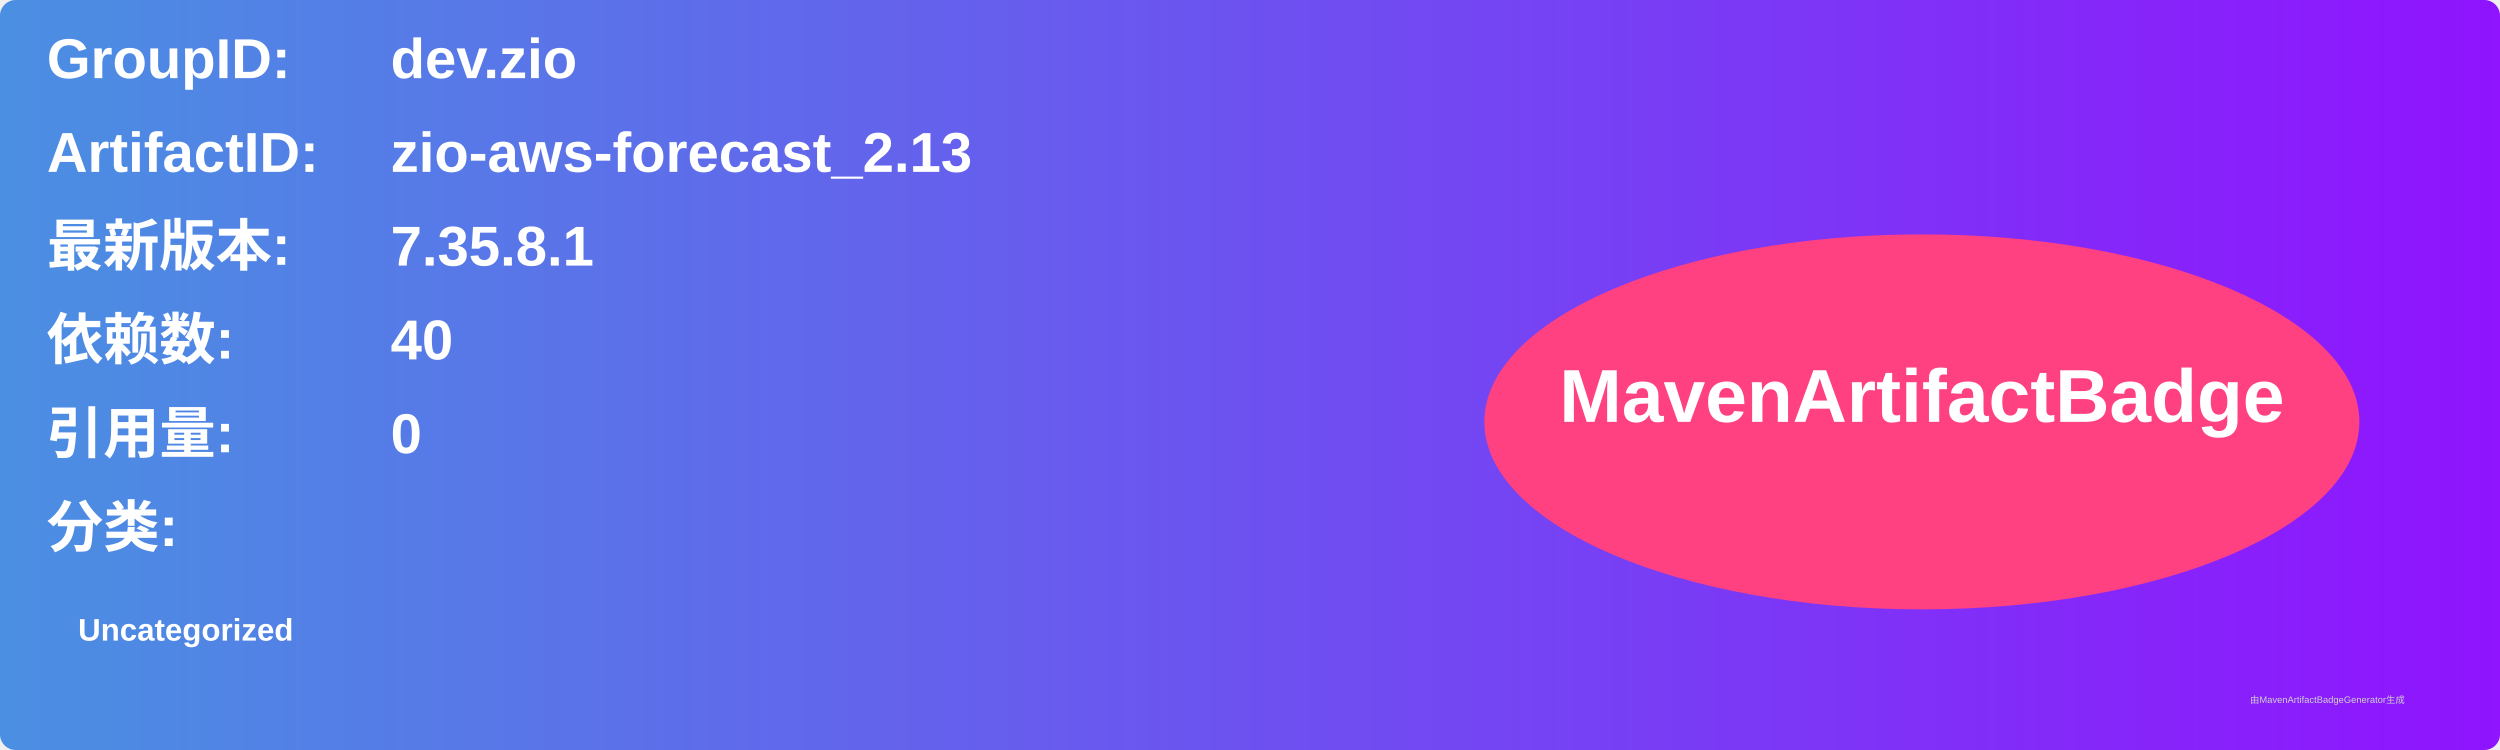
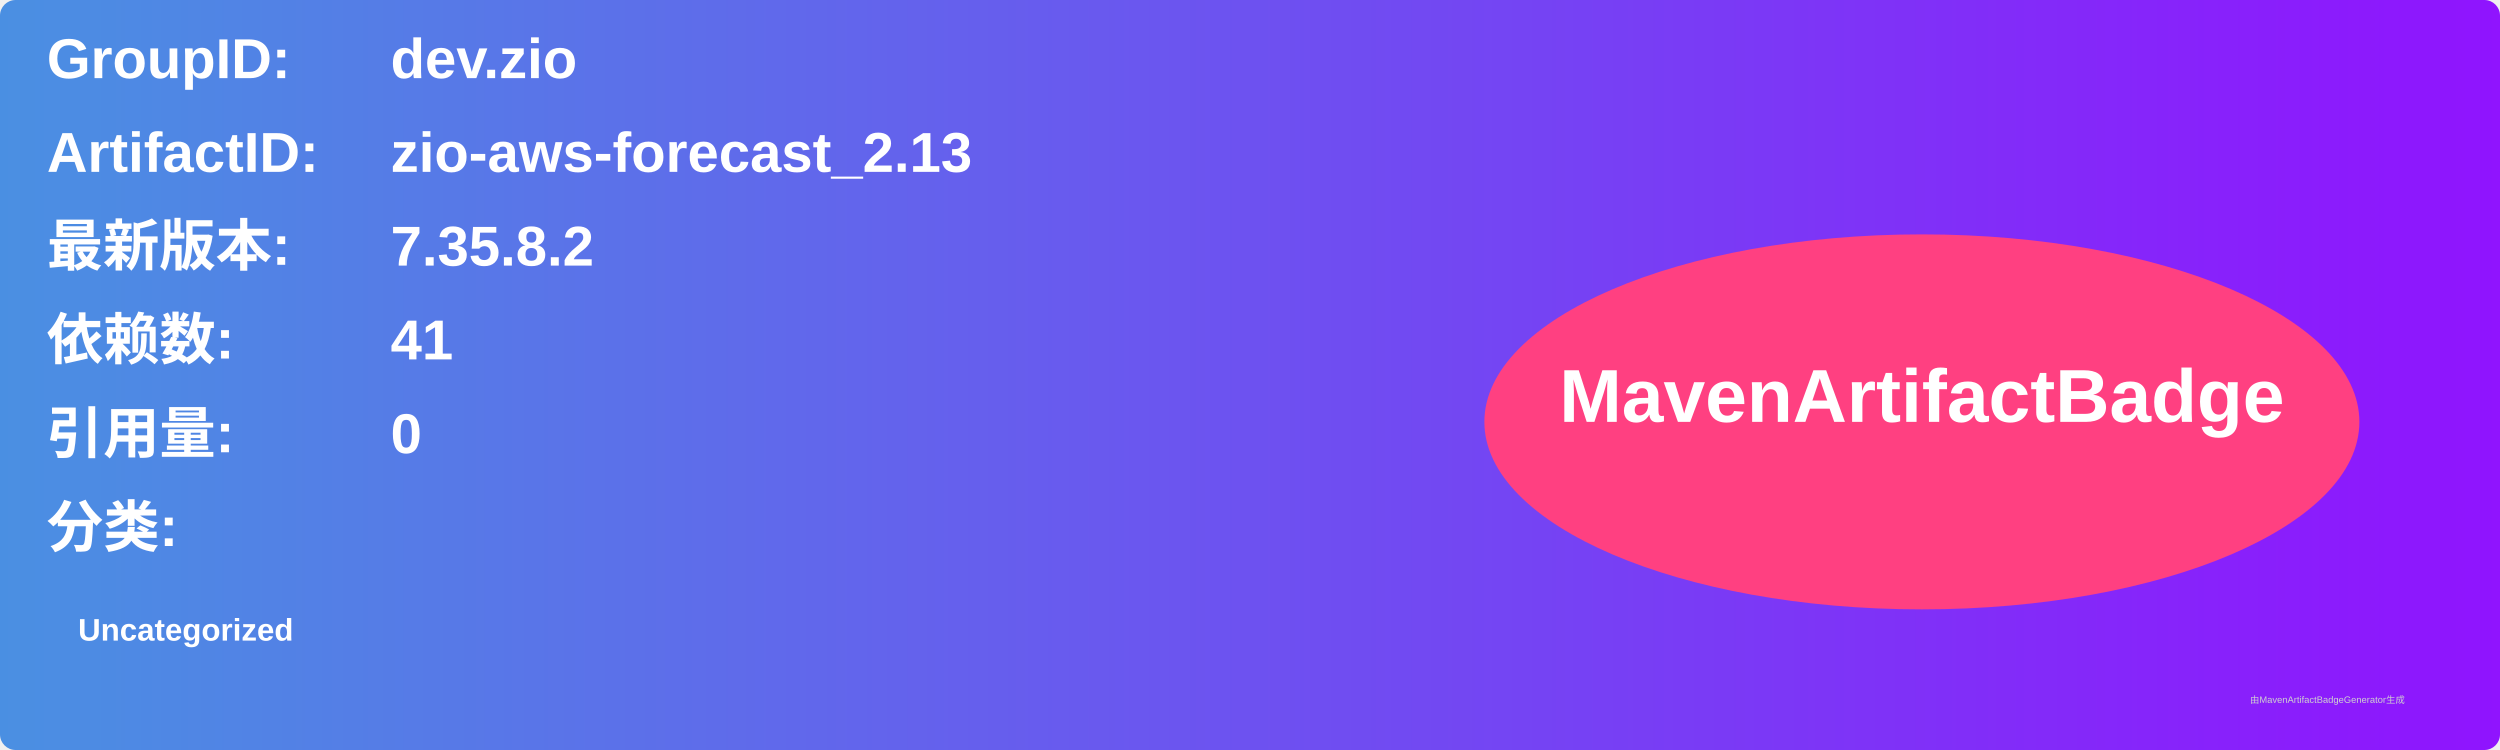
<svg xmlns="http://www.w3.org/2000/svg" width="800" height="240" viewBox="0 0 800 240">
  <linearGradient id="grad" x1="0%" y1="0%" x2="100%" y2="0%">
    <stop offset="0%" stop-color="#4a90e2" />
    <stop offset="100%" stop-color="#9013fe" />
  </linearGradient>
  <rect width="100%" height="100%" rx="5" ry="5" fill="url(#grad)" />
  <g transform="translate(15, 15)">
    <text x="0" y="10" font-family="Arial" font-size="18" fill="white" font-weight="bold" width="260">GroupID:</text>
    <text x="110" y="10" font-family="Arial" font-size="18" fill="white" font-weight="bold" width="460">dev.zio</text>
    <text x="0" y="40" font-family="Arial" font-size="18" fill="white" font-weight="bold" width="260">ArtifactID:</text>
    <text x="110" y="40" font-family="Arial" font-size="18" fill="white" font-weight="bold" width="460">zio-aws-forecast_2.13</text>
    <text x="0" y="70" font-family="Arial" font-size="18" fill="white" font-weight="bold">最新版本:</text>
    <text x="110" y="70" font-family="Arial" font-size="18" fill="white" font-weight="bold">
-       <tspan font-weight="bold">7.35.8.1</tspan>
+       <tspan font-weight="bold">7.35.8.2</tspan>
    </text>
    <text x="0" y="100" font-family="Arial" font-size="18" fill="white" font-weight="bold">依赖数: </text>
    <text x="110" y="100" font-family="Arial" font-size="18" fill="white">
-       <tspan font-weight="bold">40</tspan>
+       <tspan font-weight="bold">41</tspan>
    </text>
    <text x="0" y="130" font-family="Arial" font-size="18" fill="white" font-weight="bold">引用量: </text>
    <text x="110" y="130" font-family="Arial" font-size="18" fill="white">
      <tspan font-weight="bold">0</tspan>
    </text>
    <text x="0" y="160" font-family="Arial" font-size="18" fill="white" font-weight="bold">分类:</text>
    <text x="10" y="190" font-family="Arial" font-size="10" fill="white">
      <tspan font-weight="bold">Uncategorized</tspan>
    </text>
    <ellipse cx="600" cy="120" rx="140" ry="60" fill="#ff4081" />
    <text x="600" y="120" text-anchor="middle" font-family="Arial" font-size="24" fill="white" font-weight="bold">MavenArtifactBadge</text>
  </g>
  <text x="720" y="225" font-family="Arial" font-size="3" fill="#d0d0d0">由MavenArtifactBadgeGenerator生成</text>
</svg>
